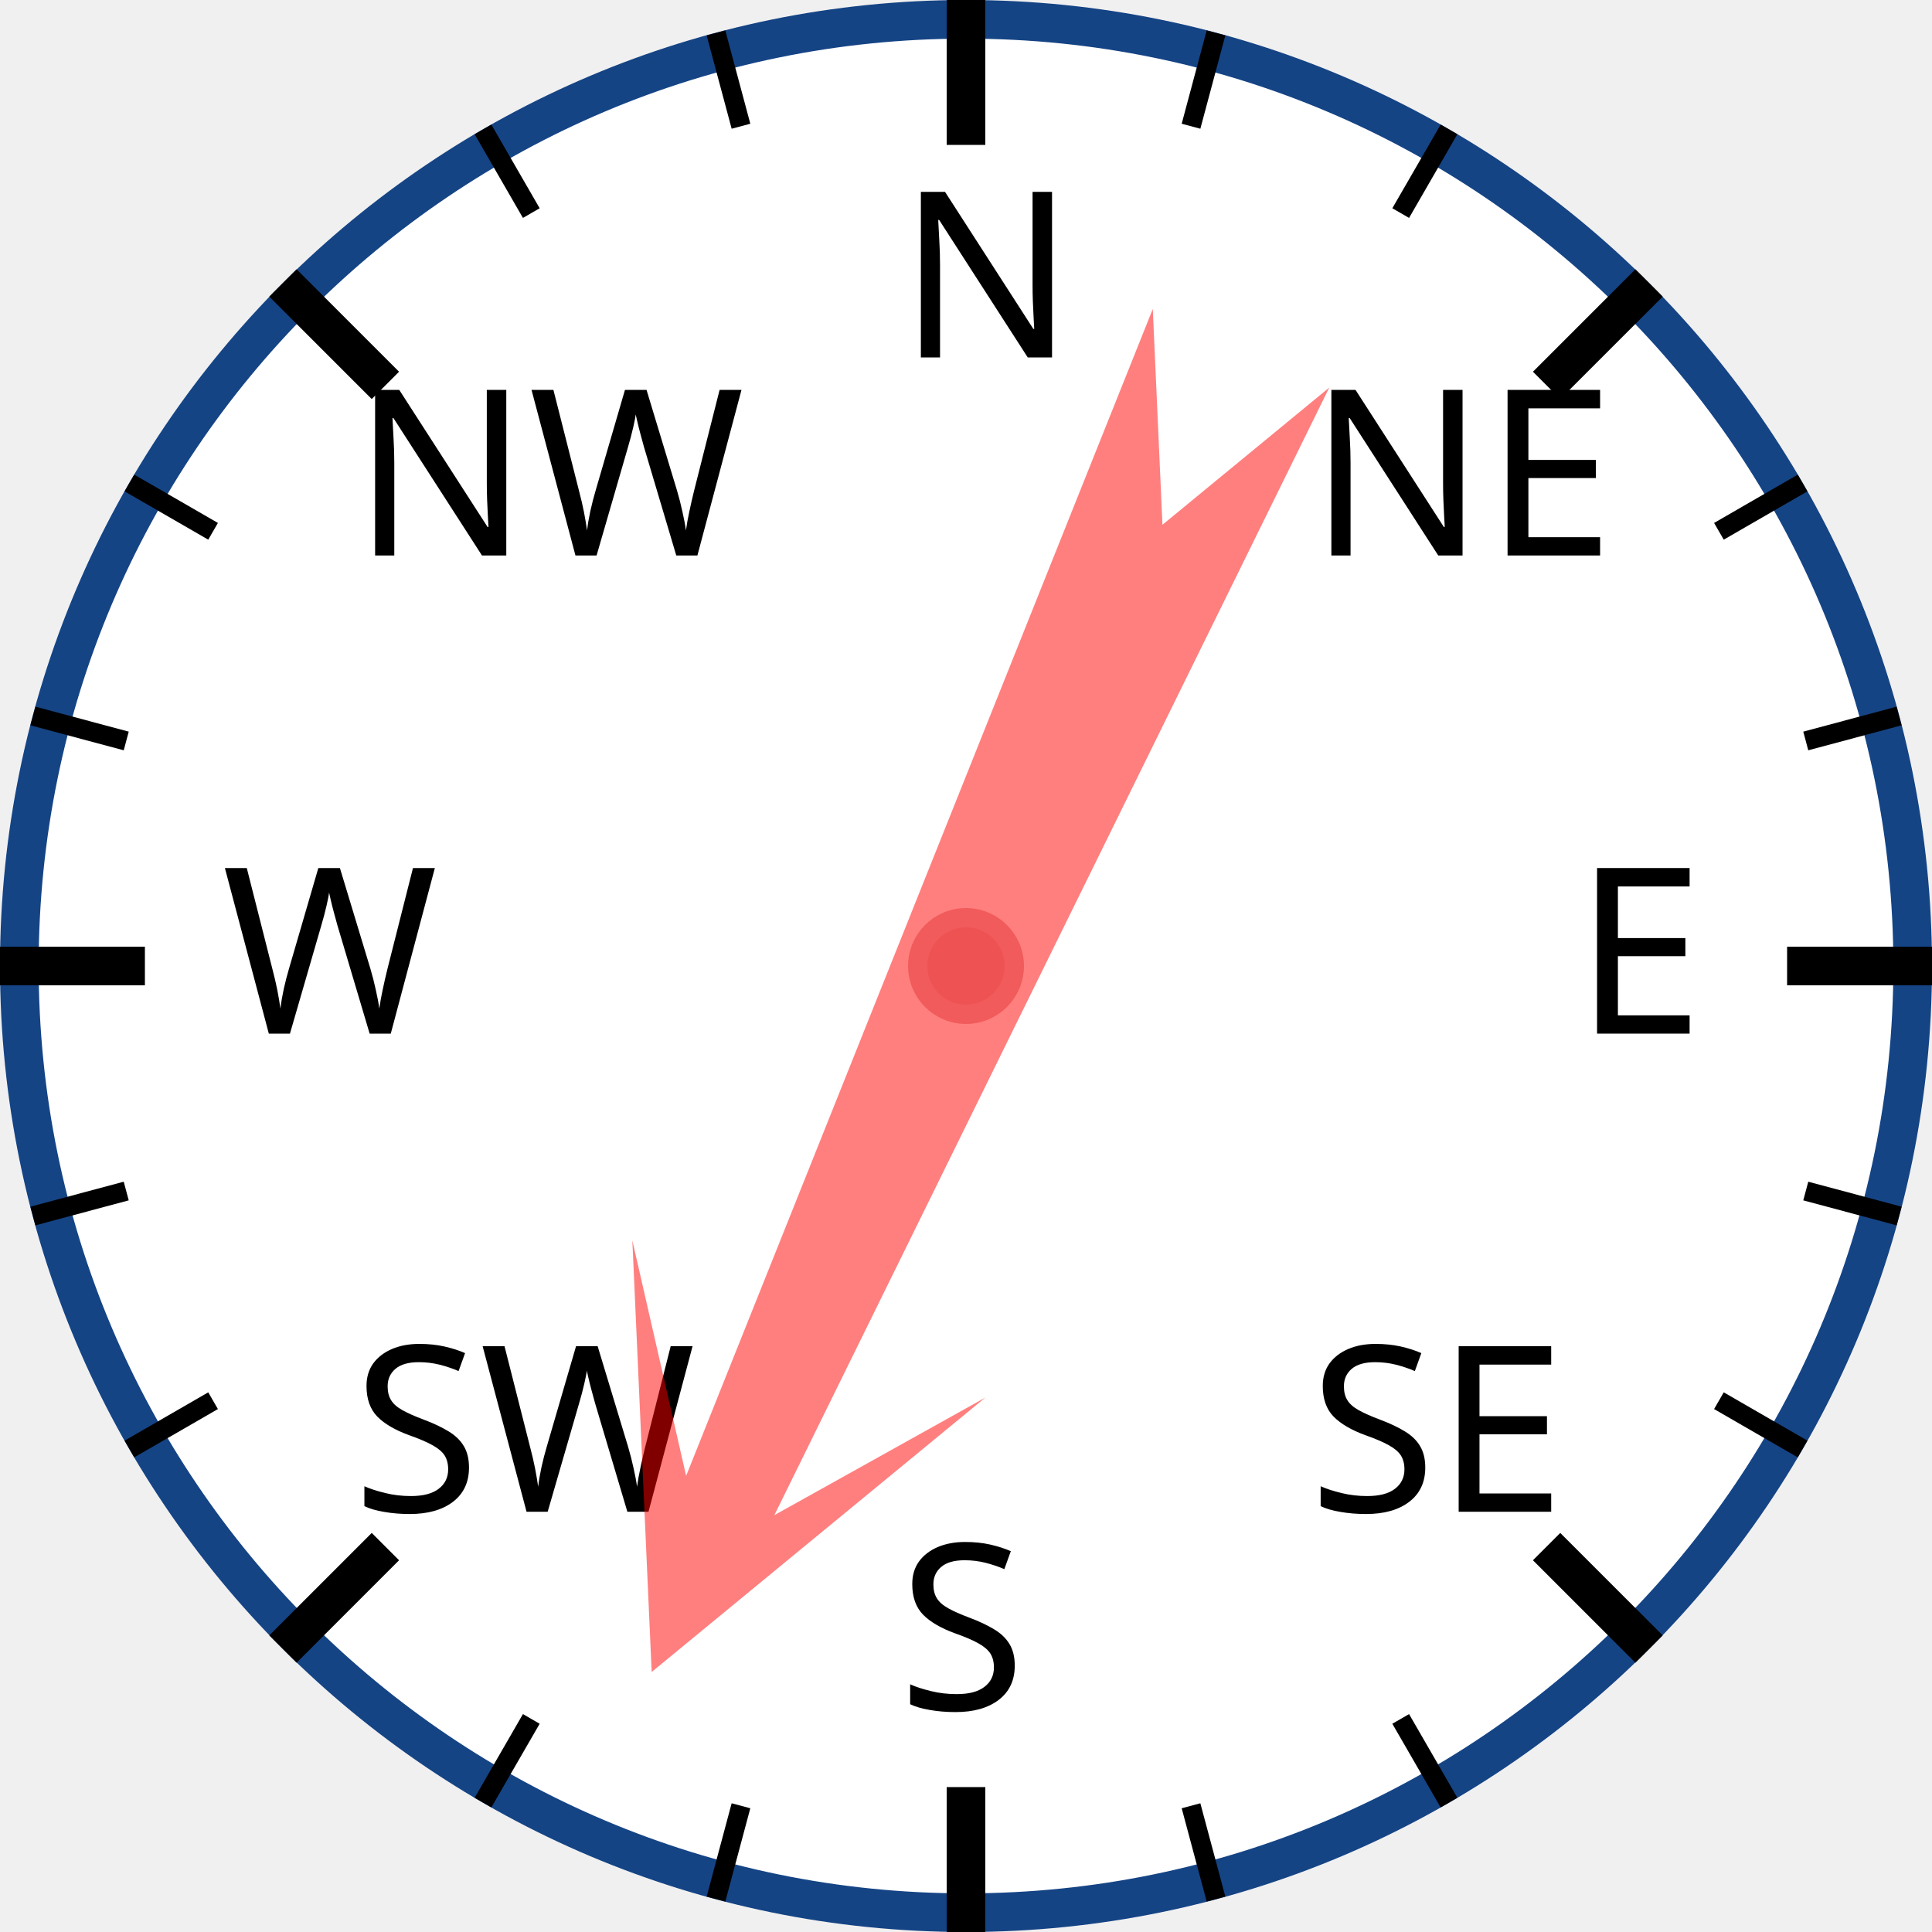
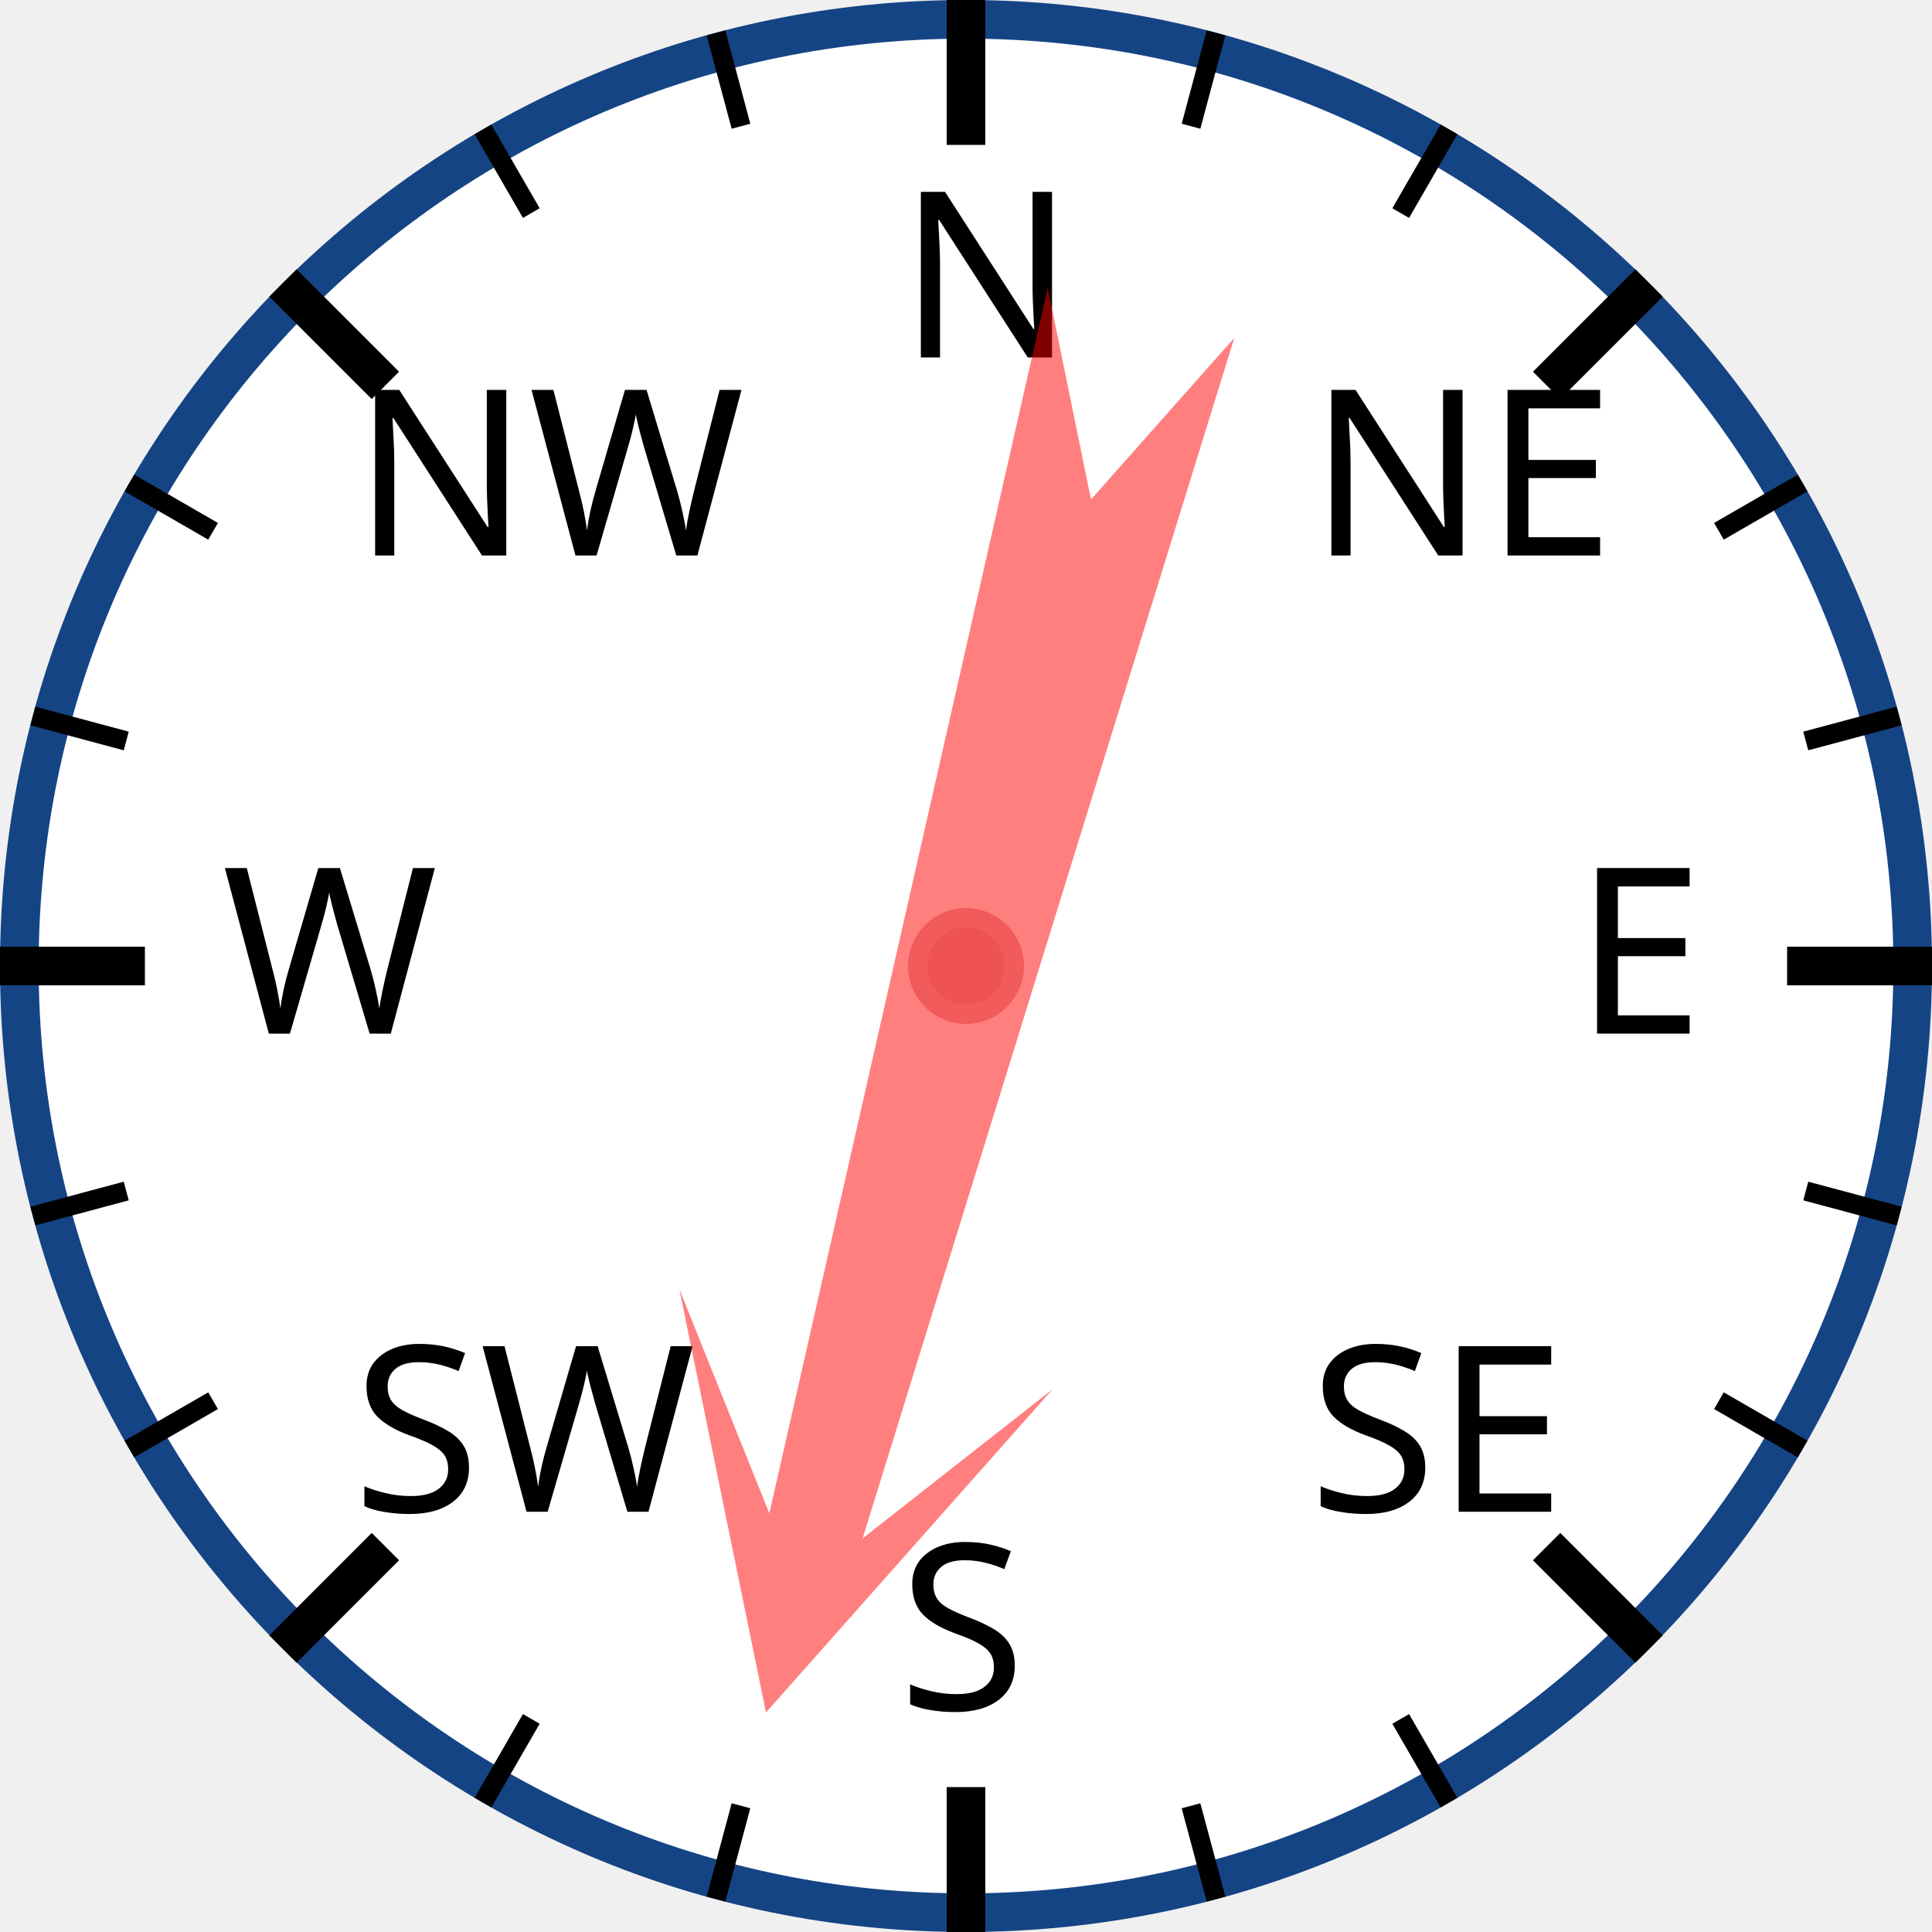
<svg xmlns="http://www.w3.org/2000/svg" width="120px" height="120px" viewBox="0 0 200 200">
  <circle cx="100" cy="100" r="98" style="fill: white; stroke: #154485; stroke-width: 4;" />
  <text x="93.0" y="37.0" style="font-family: sans-serif; font-size: 18pt;">N</text>
  <line x1="100.0" y1="0.0" x2="100.0" y2="15.0" style="stroke: black; stroke-width: 4;" />
  <line x1="74.118" y1="3.407" x2="76.706" y2="13.067" style="stroke: black; stroke-width: 2;" />
  <line x1="50" y1="13.397" x2="55" y2="22.058" style="stroke: black; stroke-width: 2;" />
  <text x="36.503" y="57.503" style="font-family: sans-serif; font-size: 18pt;">NW</text>
  <line x1="29.289" y1="29.289" x2="39.896" y2="39.896" style="stroke: black; stroke-width: 4;" />
  <line x1="13.397" y1="50" x2="22.058" y2="55" style="stroke: black; stroke-width: 2;" />
  <line x1="3.407" y1="74.118" x2="13.067" y2="76.706" style="stroke: black; stroke-width: 2;" />
  <text x="23.0" y="107.0" style="font-family: sans-serif; font-size: 18pt;">W</text>
  <line x1="0.0" y1="100.0" x2="15.0" y2="100.0" style="stroke: black; stroke-width: 4;" />
  <line x1="3.407" y1="125.882" x2="13.067" y2="123.294" style="stroke: black; stroke-width: 2;" />
  <line x1="13.397" y1="150" x2="22.058" y2="145" style="stroke: black; stroke-width: 2;" />
  <text x="36.503" y="156.497" style="font-family: sans-serif; font-size: 18pt;">SW</text>
  <line x1="29.289" y1="170.711" x2="39.896" y2="160.104" style="stroke: black; stroke-width: 4;" />
  <line x1="50" y1="186.603" x2="55" y2="177.942" style="stroke: black; stroke-width: 2;" />
  <line x1="74.118" y1="196.593" x2="76.706" y2="186.933" style="stroke: black; stroke-width: 2;" />
  <text x="93" y="177.0" style="font-family: sans-serif; font-size: 18pt;">S</text>
  <line x1="100" y1="200.0" x2="100" y2="185.0" style="stroke: black; stroke-width: 4;" />
  <line x1="125.882" y1="196.593" x2="123.294" y2="186.933" style="stroke: black; stroke-width: 2;" />
  <line x1="150.0" y1="186.603" x2="145.0" y2="177.942" style="stroke: black; stroke-width: 2;" />
  <text x="135.497" y="156.497" style="font-family: sans-serif; font-size: 18pt;">SE</text>
  <line x1="170.711" y1="170.711" x2="160.104" y2="160.104" style="stroke: black; stroke-width: 4;" />
  <line x1="186.603" y1="150" x2="177.942" y2="145" style="stroke: black; stroke-width: 2;" />
  <line x1="196.593" y1="125.882" x2="186.933" y2="123.294" style="stroke: black; stroke-width: 2;" />
  <text x="163.0" y="107" style="font-family: sans-serif; font-size: 18pt;">E</text>
  <line x1="200.0" y1="100" x2="185.0" y2="100" style="stroke: black; stroke-width: 4;" />
  <line x1="196.593" y1="74.118" x2="186.933" y2="76.706" style="stroke: black; stroke-width: 2;" />
  <line x1="186.603" y1="50" x2="177.942" y2="55" style="stroke: black; stroke-width: 2;" />
  <text x="135.497" y="57.503" style="font-family: sans-serif; font-size: 18pt;">NE</text>
  <line x1="170.711" y1="29.289" x2="160.104" y2="39.896" style="stroke: black; stroke-width: 4;" />
  <line x1="150" y1="13.397" x2="145" y2="22.058" style="stroke: black; stroke-width: 2;" />
  <line x1="125.882" y1="3.407" x2="123.294" y2="13.067" style="stroke: black; stroke-width: 2;" />
-   <polygon points="100 20 120 60 105 40 110 170 100 150 90 170 95 40 80 60" style="fill: red; fill-opacity: 0.5;" transform="rotate(204,100,100)" />
+   <polygon points="100 20 120 60 105 40 110 170 100 150 90 170 95 40 80 60" style="fill: red; fill-opacity: 0.5;" transform="rotate(195,100,100)" />
  <circle cx="100" cy="100" r="5" style="fill: #EE5252; stroke: #F25B5B; stroke-width: 2;" />
</svg>
